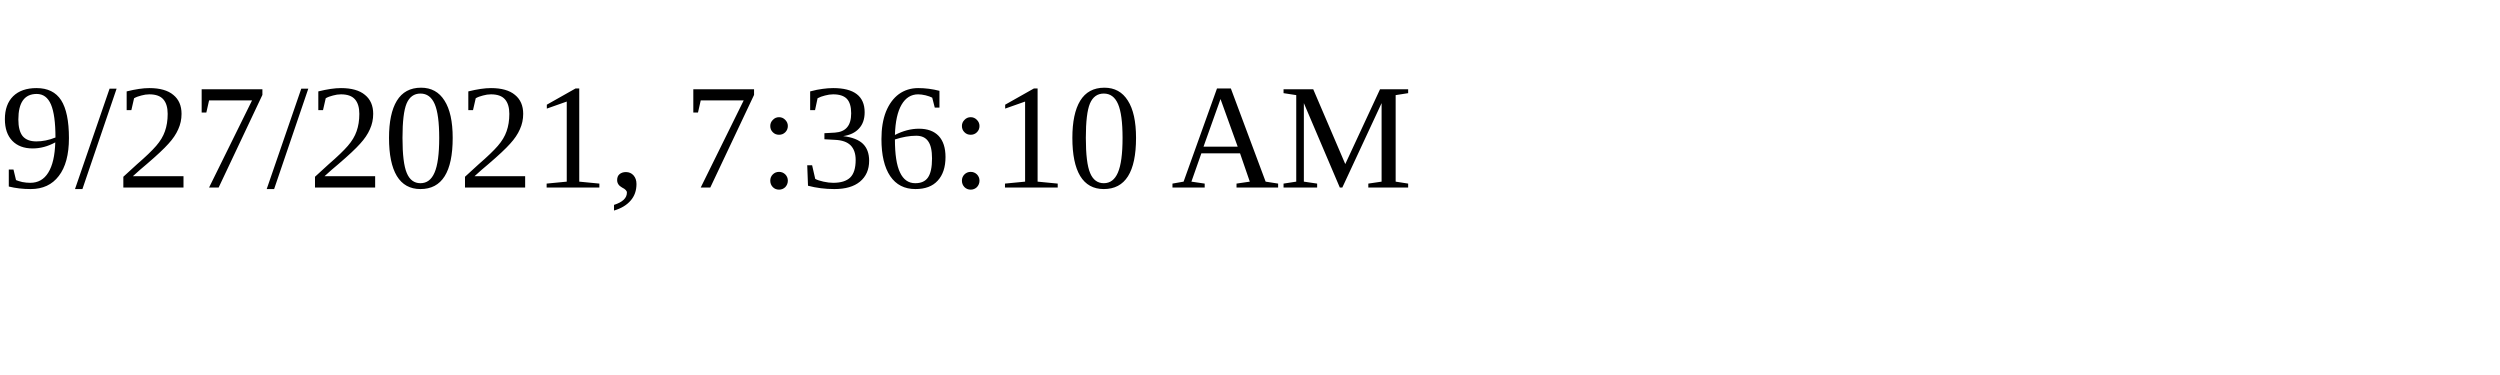
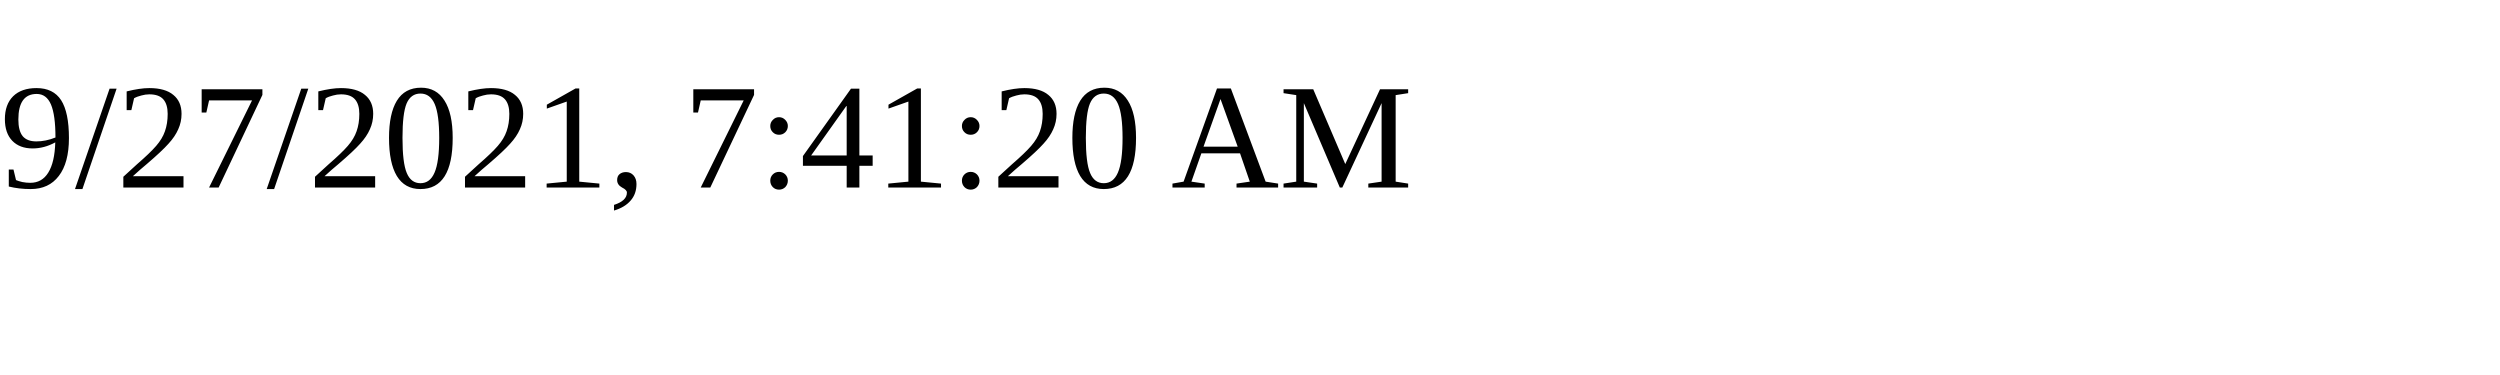
<svg xmlns="http://www.w3.org/2000/svg" height="30" width="200">
-   <text x="0" y="15">9/27/2021, 7:36:10 AM</text>
+   <text x="0" y="15">9/27/2021, 7:41:20 AM</text>
</svg>
